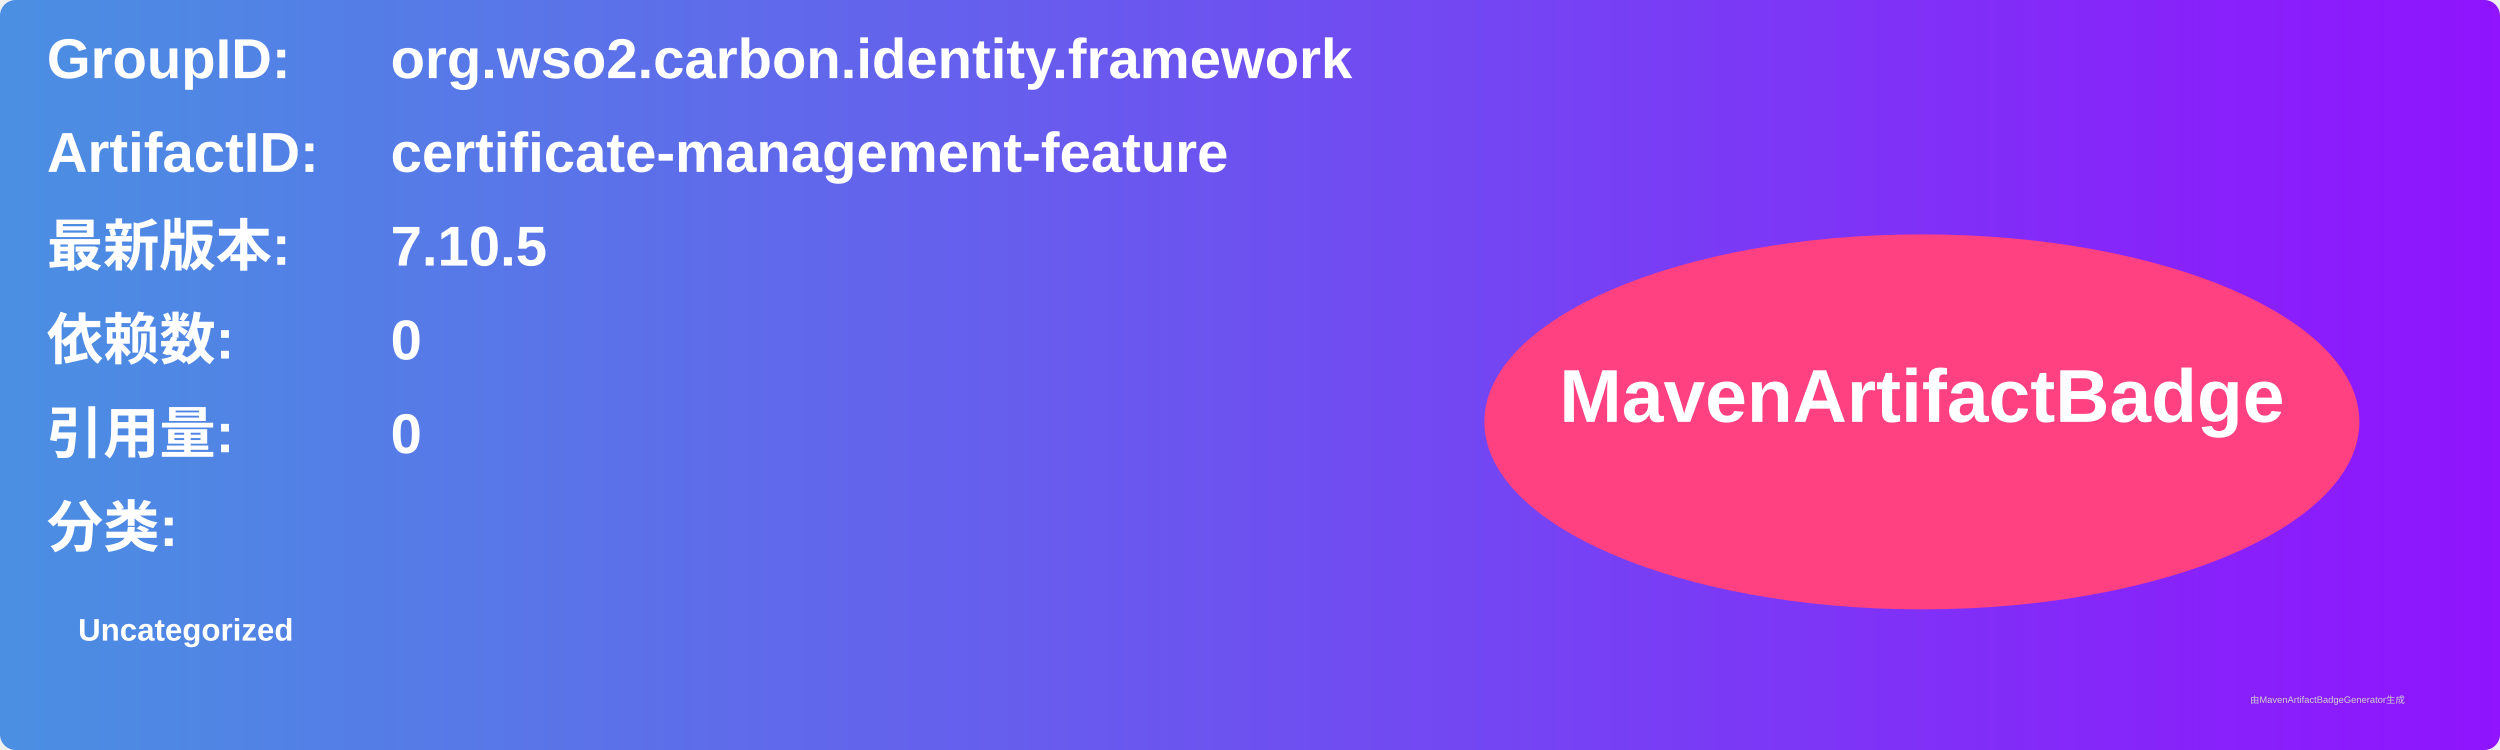
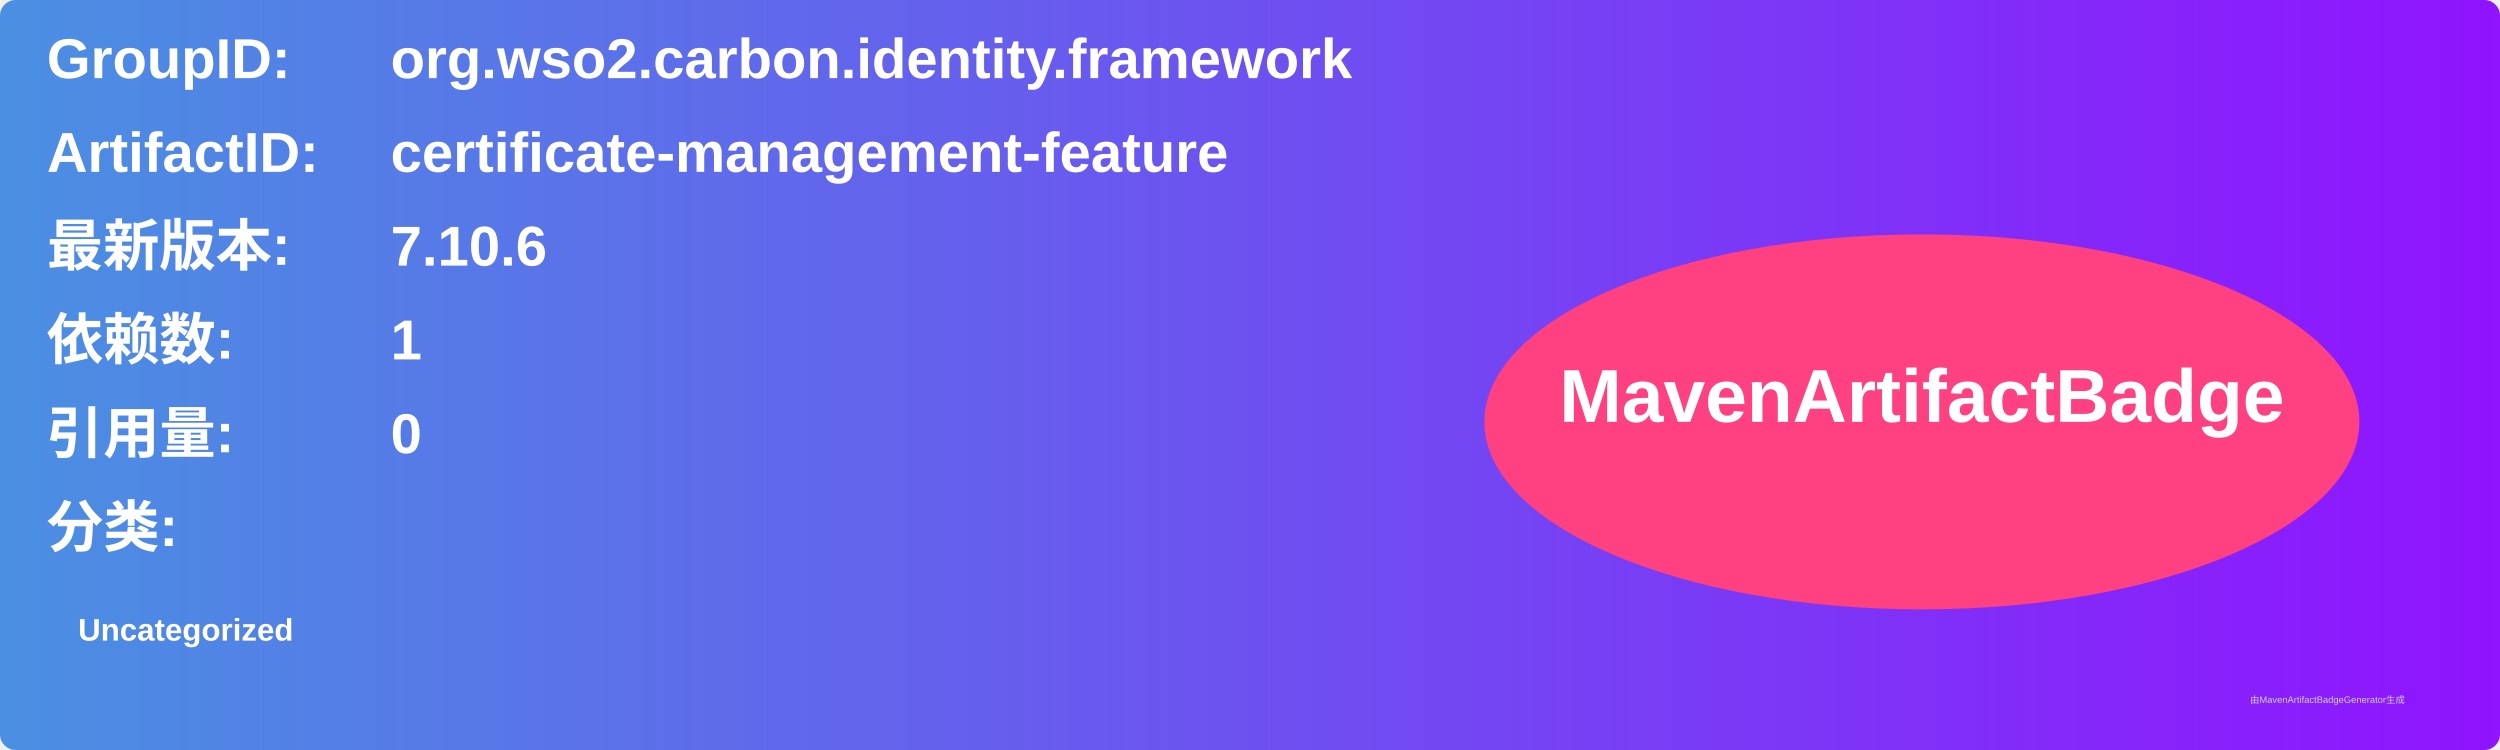
<svg xmlns="http://www.w3.org/2000/svg" width="800" height="240" viewBox="0 0 800 240">
  <linearGradient id="grad" x1="0%" y1="0%" x2="100%" y2="0%">
    <stop offset="0%" stop-color="#4a90e2" />
    <stop offset="100%" stop-color="#9013fe" />
  </linearGradient>
  <rect width="100%" height="100%" rx="5" ry="5" fill="url(#grad)" />
  <g transform="translate(15, 15)">
    <text x="0" y="10" font-family="Arial" font-size="18" fill="white" font-weight="bold" width="260">GroupID:</text>
    <text x="110" y="10" font-family="Arial" font-size="18" fill="white" font-weight="bold" width="460">org.wso2.carbon.identity.framework</text>
    <text x="0" y="40" font-family="Arial" font-size="18" fill="white" font-weight="bold" width="260">ArtifactID:</text>
    <text x="110" y="40" font-family="Arial" font-size="18" fill="white" font-weight="bold" width="460">certificate-management-feature</text>
    <text x="0" y="70" font-family="Arial" font-size="18" fill="white" font-weight="bold">最新版本:</text>
    <text x="110" y="70" font-family="Arial" font-size="18" fill="white" font-weight="bold">
-       <tspan font-weight="bold">7.10.5</tspan>
+       <tspan font-weight="bold">7.10.6</tspan>
    </text>
    <text x="0" y="100" font-family="Arial" font-size="18" fill="white" font-weight="bold">依赖数: </text>
    <text x="110" y="100" font-family="Arial" font-size="18" fill="white">
-       <tspan font-weight="bold">0</tspan>
+       <tspan font-weight="bold">1</tspan>
    </text>
    <text x="0" y="130" font-family="Arial" font-size="18" fill="white" font-weight="bold">引用量: </text>
    <text x="110" y="130" font-family="Arial" font-size="18" fill="white">
      <tspan font-weight="bold">0</tspan>
    </text>
    <text x="0" y="160" font-family="Arial" font-size="18" fill="white" font-weight="bold">分类:</text>
    <text x="10" y="190" font-family="Arial" font-size="10" fill="white">
      <tspan font-weight="bold">Uncategorized</tspan>
    </text>
    <ellipse cx="600" cy="120" rx="140" ry="60" fill="#ff4081" />
    <text x="600" y="120" text-anchor="middle" font-family="Arial" font-size="24" fill="white" font-weight="bold">MavenArtifactBadge</text>
  </g>
  <text x="720" y="225" font-family="Arial" font-size="3" fill="#d0d0d0">由MavenArtifactBadgeGenerator生成</text>
</svg>
